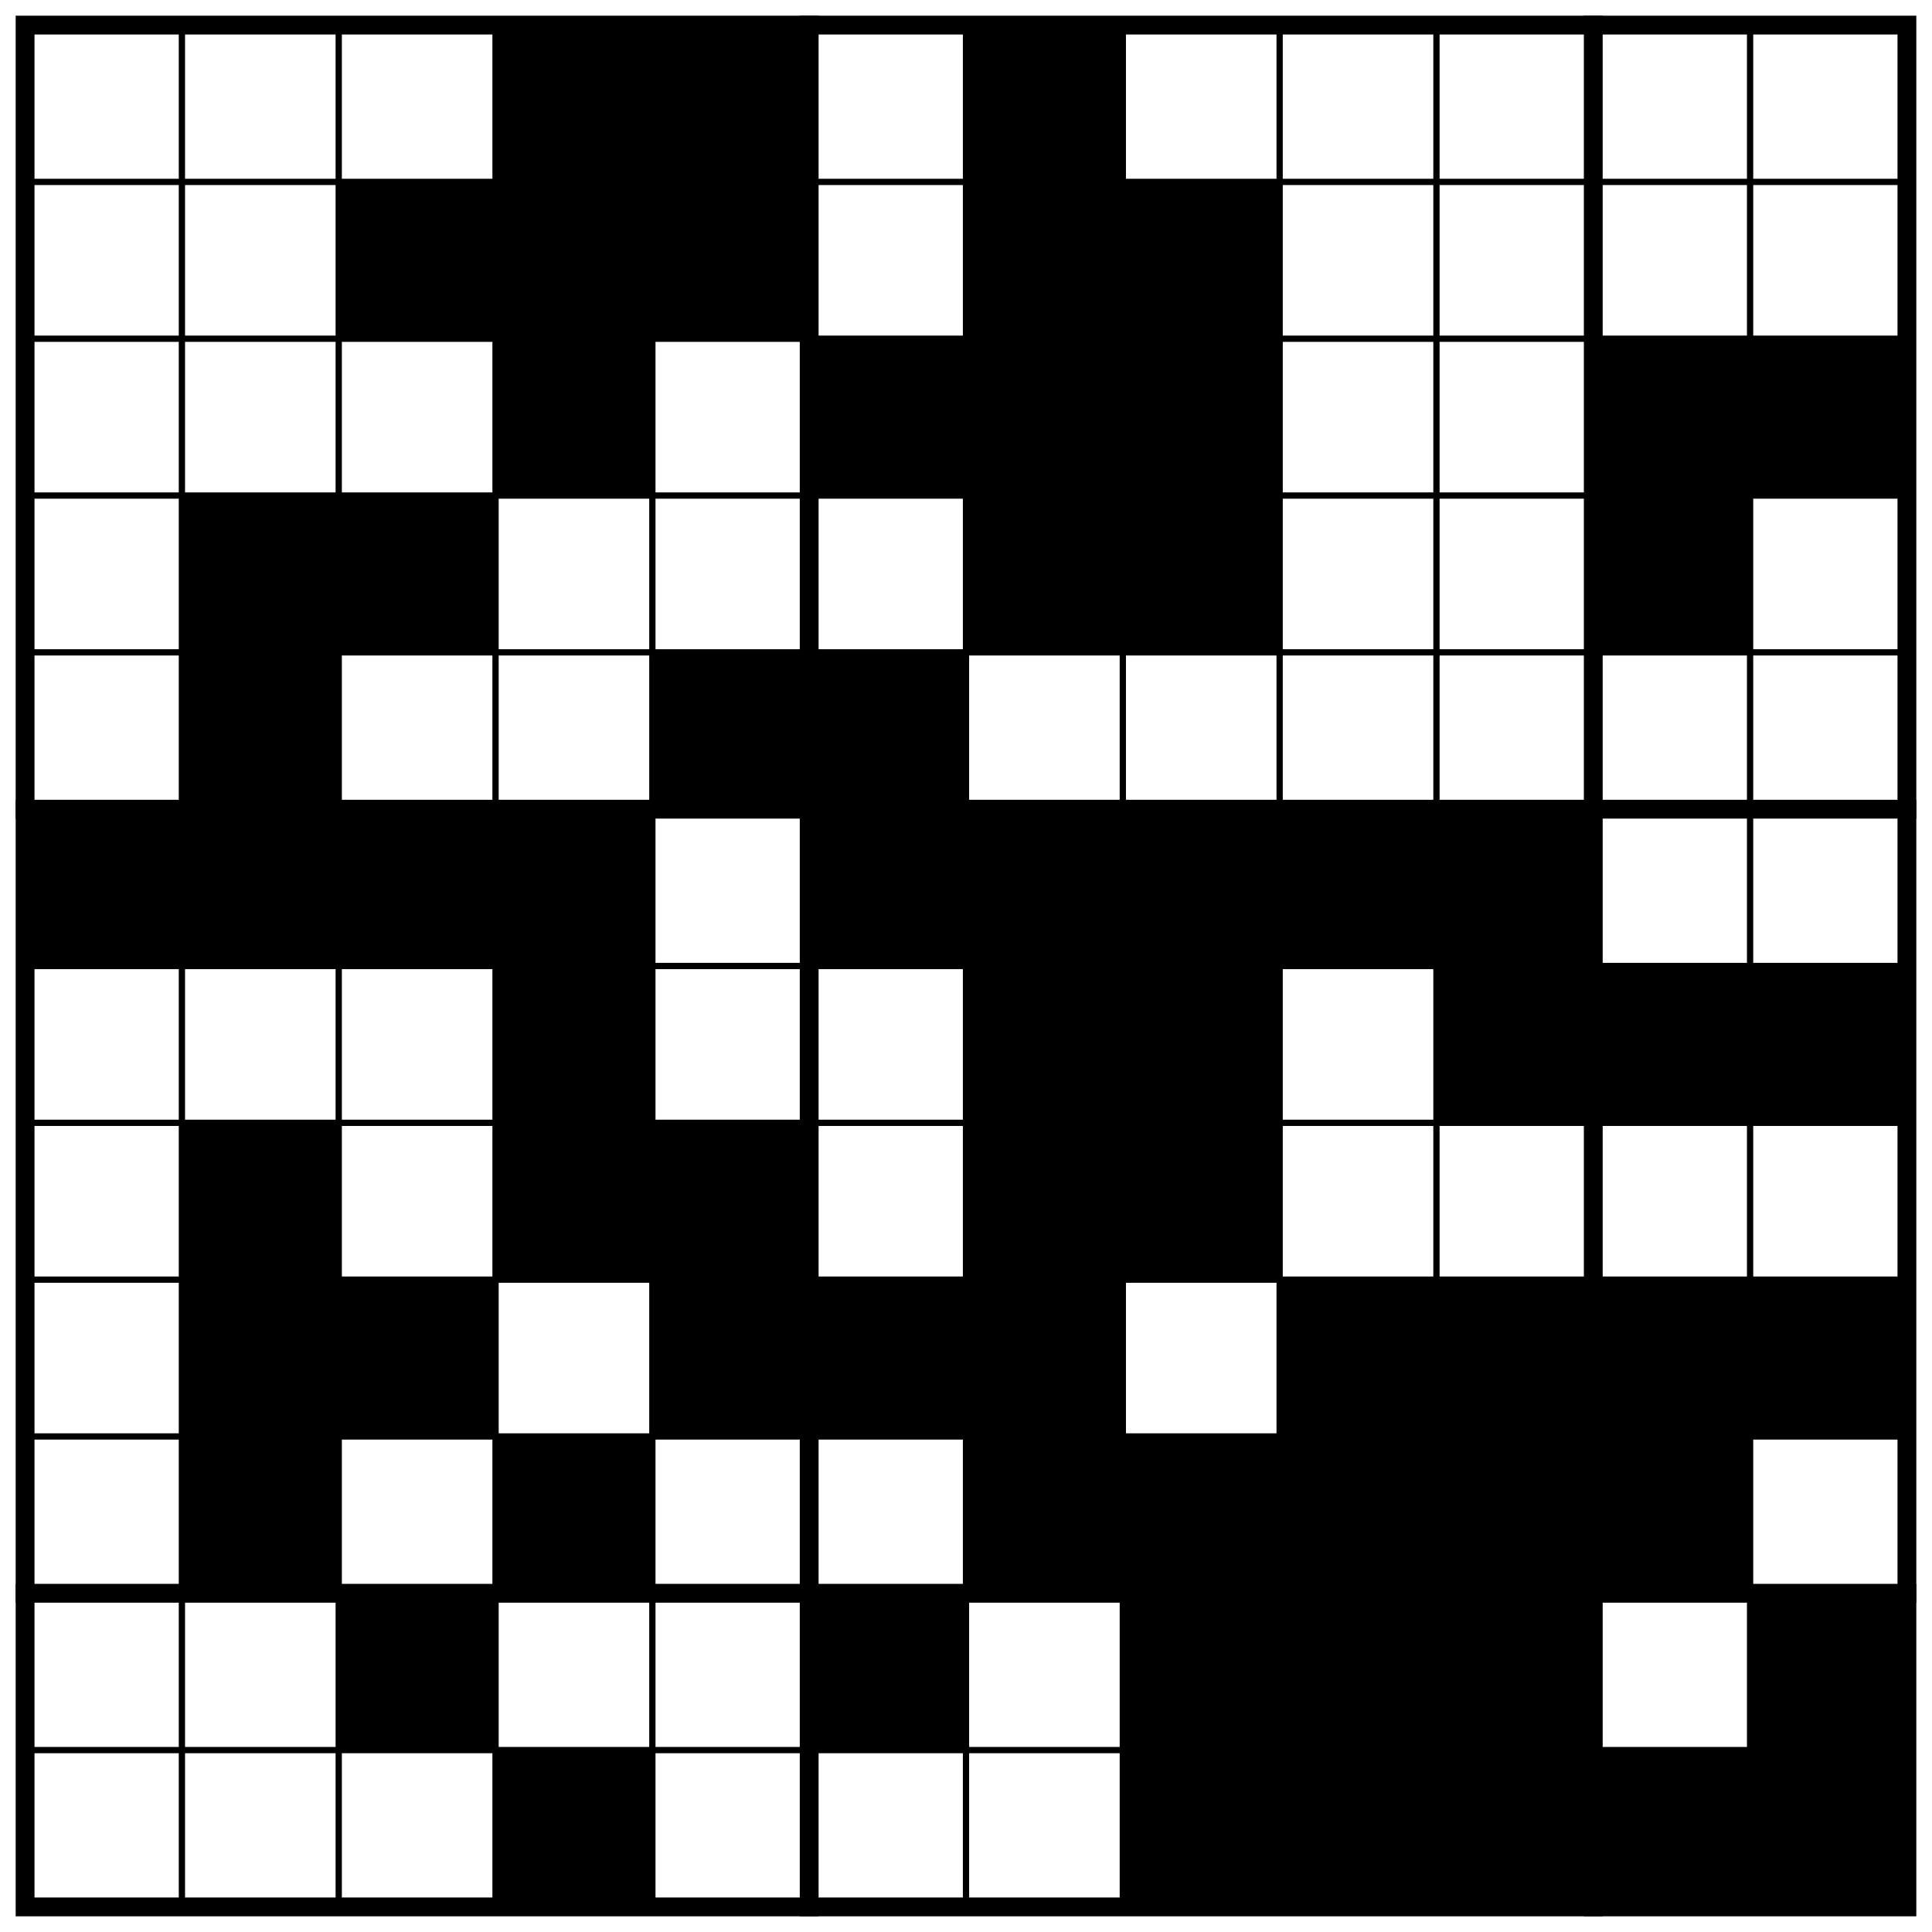
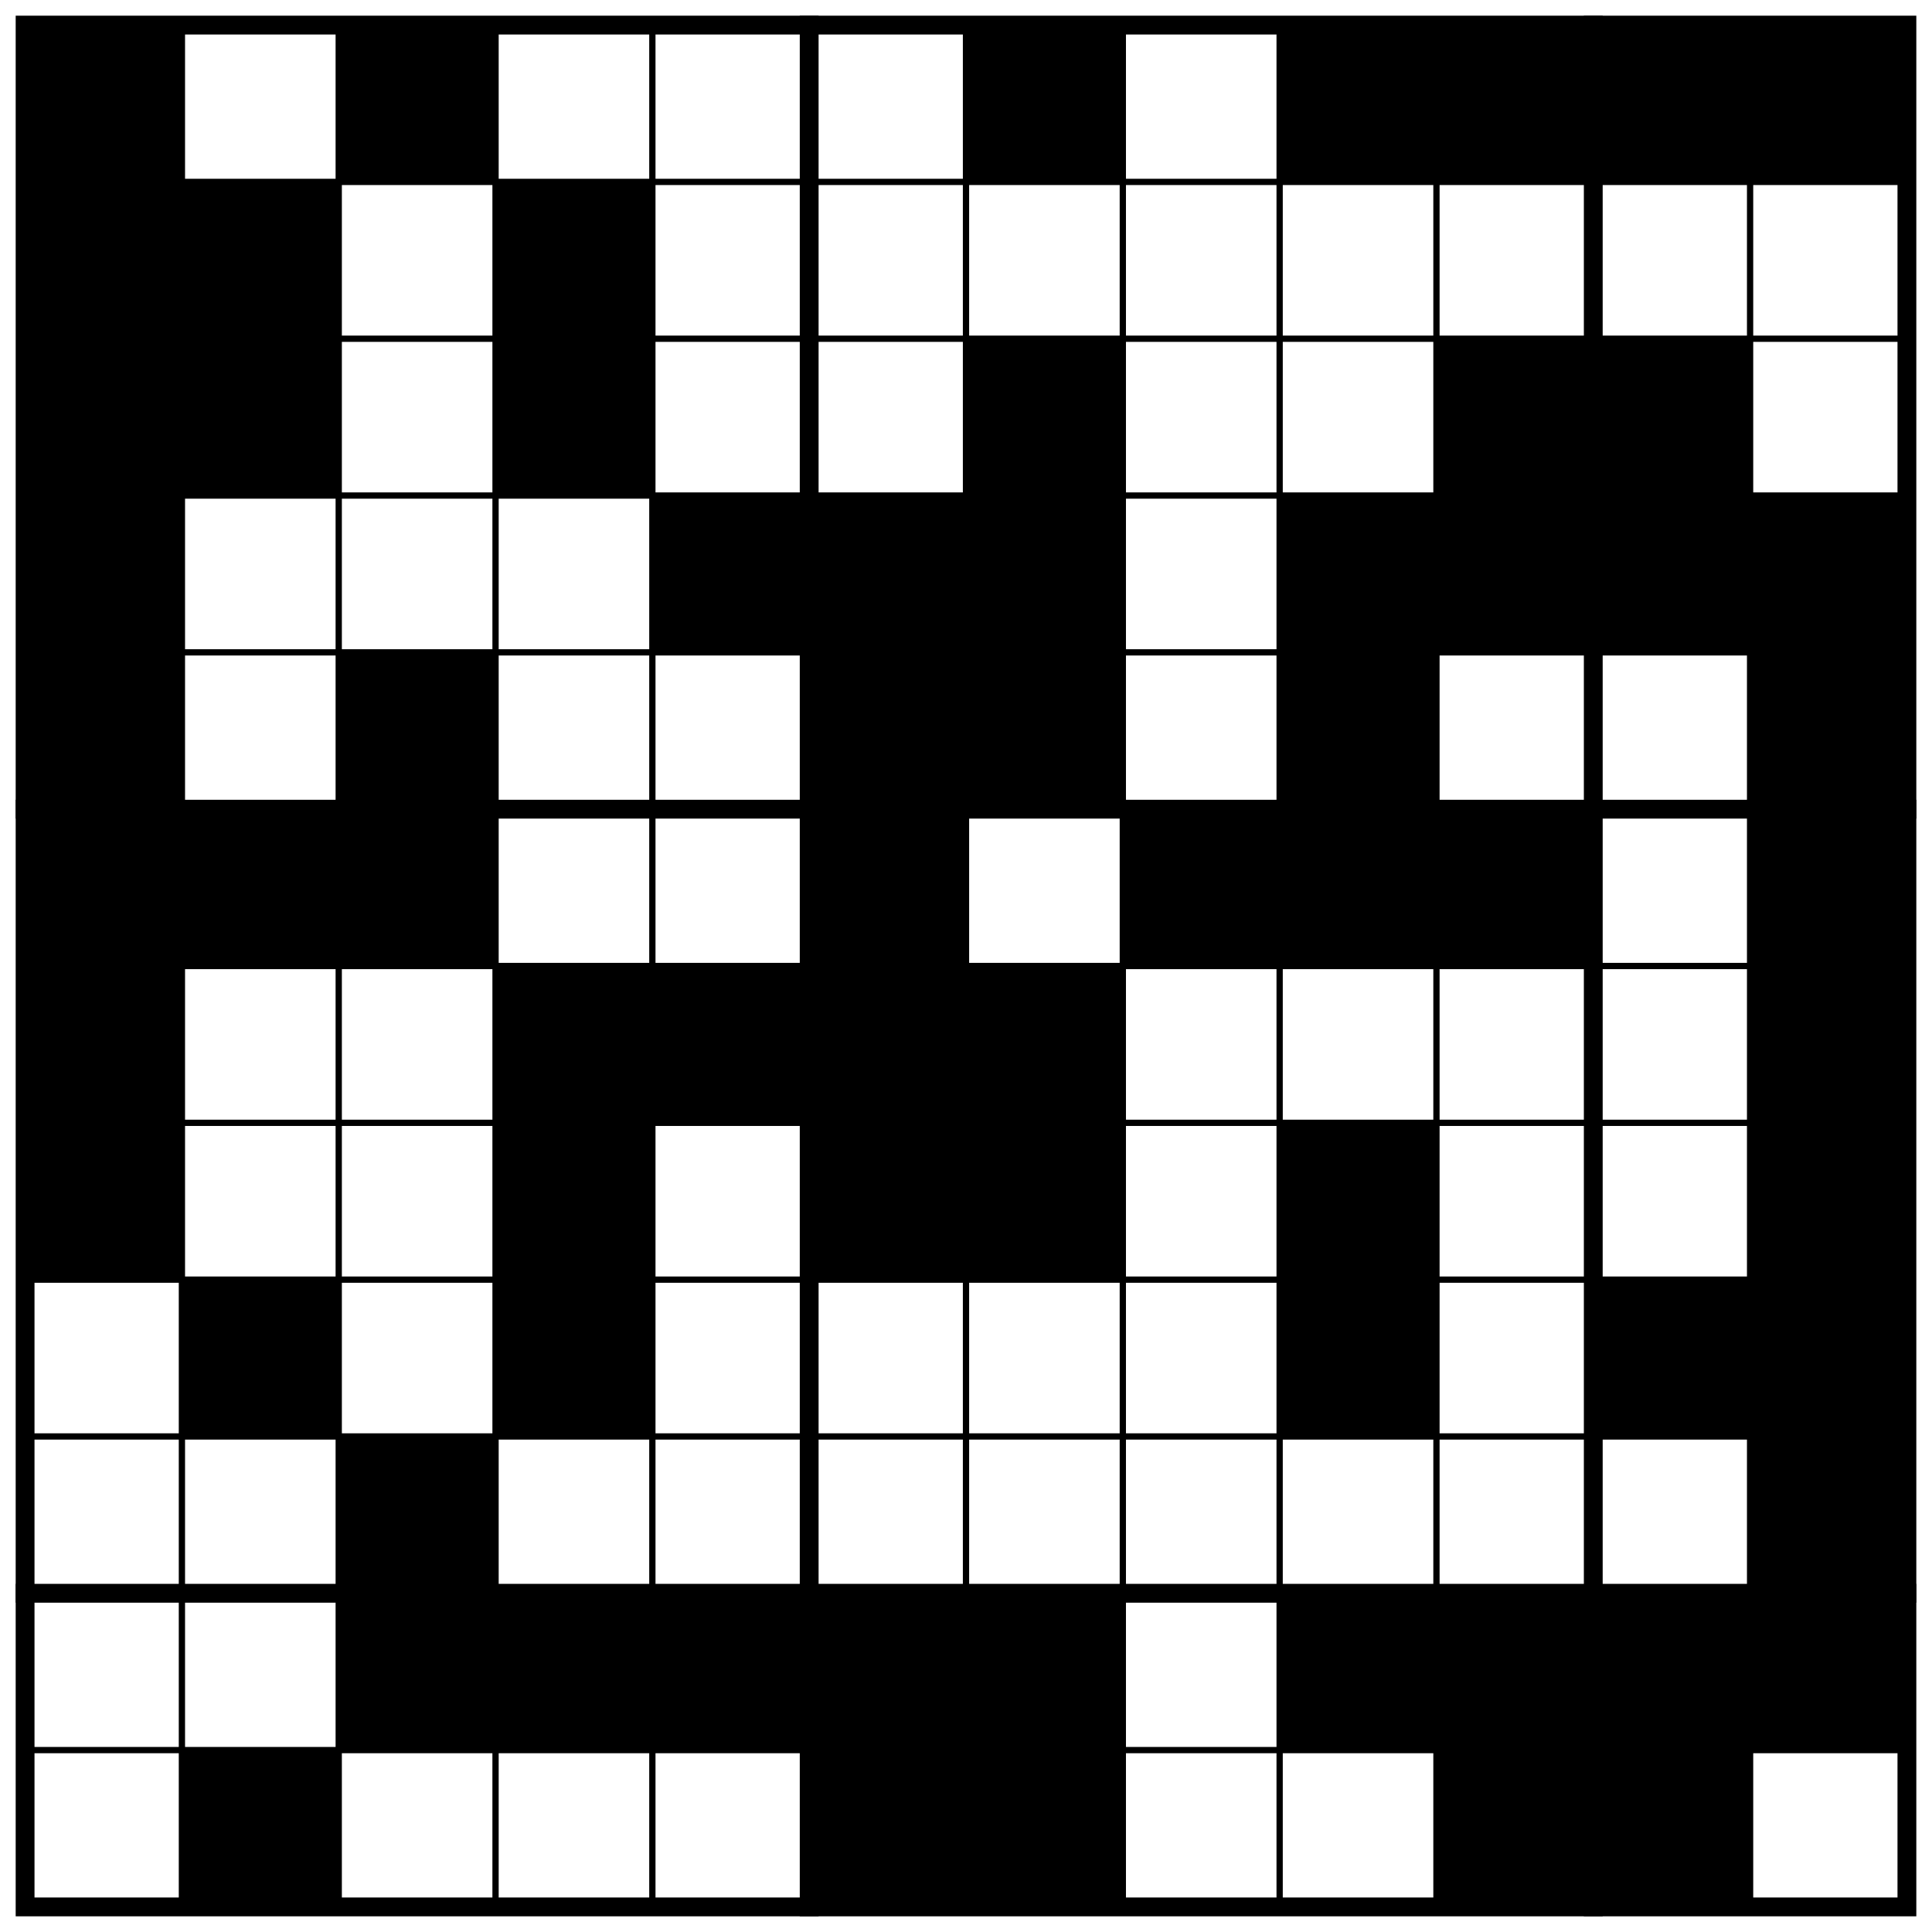
<svg xmlns="http://www.w3.org/2000/svg" class="p" viewBox="0 0 1232 1232" preserveAspectRatio="xMidYMid meet" shape-rendering="geometricPrecision">
  <g fill="#000">
-     <rect x="316" y="16" width="100" height="100" />
-     <rect x="416" y="16" width="100" height="100" />
+     <rect x="16" y="16" width="100" height="100" />
+     <rect x="216" y="16" width="100" height="100" />
    <rect x="616" y="16" width="100" height="100" />
-     <rect x="216" y="116" width="100" height="100" />
+     <rect x="816" y="16" width="100" height="100" />
+     <rect x="916" y="16" width="100" height="100" />
+     <rect x="1016" y="16" width="100" height="100" />
+     <rect x="1116" y="16" width="100" height="100" />
+     <rect x="16" y="116" width="100" height="100" />
+     <rect x="116" y="116" width="100" height="100" />
    <rect x="316" y="116" width="100" height="100" />
-     <rect x="416" y="116" width="100" height="100" />
-     <rect x="616" y="116" width="100" height="100" />
-     <rect x="716" y="116" width="100" height="100" />
+     <rect x="16" y="216" width="100" height="100" />
+     <rect x="116" y="216" width="100" height="100" />
    <rect x="316" y="216" width="100" height="100" />
-     <rect x="516" y="216" width="100" height="100" />
    <rect x="616" y="216" width="100" height="100" />
-     <rect x="716" y="216" width="100" height="100" />
+     <rect x="916" y="216" width="100" height="100" />
    <rect x="1016" y="216" width="100" height="100" />
-     <rect x="1116" y="216" width="100" height="100" />
-     <rect x="116" y="316" width="100" height="100" />
-     <rect x="216" y="316" width="100" height="100" />
+     <rect x="16" y="316" width="100" height="100" />
+     <rect x="416" y="316" width="100" height="100" />
+     <rect x="516" y="316" width="100" height="100" />
    <rect x="616" y="316" width="100" height="100" />
-     <rect x="716" y="316" width="100" height="100" />
+     <rect x="816" y="316" width="100" height="100" />
+     <rect x="916" y="316" width="100" height="100" />
    <rect x="1016" y="316" width="100" height="100" />
-     <rect x="116" y="416" width="100" height="100" />
-     <rect x="416" y="416" width="100" height="100" />
+     <rect x="1116" y="316" width="100" height="100" />
+     <rect x="16" y="416" width="100" height="100" />
+     <rect x="216" y="416" width="100" height="100" />
    <rect x="516" y="416" width="100" height="100" />
+     <rect x="616" y="416" width="100" height="100" />
+     <rect x="816" y="416" width="100" height="100" />
+     <rect x="1116" y="416" width="100" height="100" />
    <rect x="16" y="516" width="100" height="100" />
    <rect x="116" y="516" width="100" height="100" />
    <rect x="216" y="516" width="100" height="100" />
-     <rect x="316" y="516" width="100" height="100" />
    <rect x="516" y="516" width="100" height="100" />
-     <rect x="616" y="516" width="100" height="100" />
    <rect x="716" y="516" width="100" height="100" />
    <rect x="816" y="516" width="100" height="100" />
    <rect x="916" y="516" width="100" height="100" />
+     <rect x="1116" y="516" width="100" height="100" />
+     <rect x="16" y="616" width="100" height="100" />
    <rect x="316" y="616" width="100" height="100" />
+     <rect x="416" y="616" width="100" height="100" />
+     <rect x="516" y="616" width="100" height="100" />
    <rect x="616" y="616" width="100" height="100" />
-     <rect x="716" y="616" width="100" height="100" />
-     <rect x="916" y="616" width="100" height="100" />
-     <rect x="1016" y="616" width="100" height="100" />
    <rect x="1116" y="616" width="100" height="100" />
-     <rect x="116" y="716" width="100" height="100" />
+     <rect x="16" y="716" width="100" height="100" />
    <rect x="316" y="716" width="100" height="100" />
-     <rect x="416" y="716" width="100" height="100" />
+     <rect x="516" y="716" width="100" height="100" />
    <rect x="616" y="716" width="100" height="100" />
-     <rect x="716" y="716" width="100" height="100" />
+     <rect x="816" y="716" width="100" height="100" />
+     <rect x="1116" y="716" width="100" height="100" />
    <rect x="116" y="816" width="100" height="100" />
-     <rect x="216" y="816" width="100" height="100" />
-     <rect x="416" y="816" width="100" height="100" />
-     <rect x="516" y="816" width="100" height="100" />
-     <rect x="616" y="816" width="100" height="100" />
+     <rect x="316" y="816" width="100" height="100" />
    <rect x="816" y="816" width="100" height="100" />
-     <rect x="916" y="816" width="100" height="100" />
    <rect x="1016" y="816" width="100" height="100" />
    <rect x="1116" y="816" width="100" height="100" />
-     <rect x="116" y="916" width="100" height="100" />
-     <rect x="316" y="916" width="100" height="100" />
-     <rect x="616" y="916" width="100" height="100" />
-     <rect x="716" y="916" width="100" height="100" />
-     <rect x="816" y="916" width="100" height="100" />
-     <rect x="916" y="916" width="100" height="100" />
-     <rect x="1016" y="916" width="100" height="100" />
+     <rect x="216" y="916" width="100" height="100" />
+     <rect x="1116" y="916" width="100" height="100" />
    <rect x="216" y="1016" width="100" height="100" />
+     <rect x="316" y="1016" width="100" height="100" />
+     <rect x="416" y="1016" width="100" height="100" />
    <rect x="516" y="1016" width="100" height="100" />
-     <rect x="716" y="1016" width="100" height="100" />
+     <rect x="616" y="1016" width="100" height="100" />
    <rect x="816" y="1016" width="100" height="100" />
    <rect x="916" y="1016" width="100" height="100" />
+     <rect x="1016" y="1016" width="100" height="100" />
    <rect x="1116" y="1016" width="100" height="100" />
-     <rect x="316" y="1116" width="100" height="100" />
-     <rect x="716" y="1116" width="100" height="100" />
-     <rect x="816" y="1116" width="100" height="100" />
+     <rect x="116" y="1116" width="100" height="100" />
+     <rect x="516" y="1116" width="100" height="100" />
+     <rect x="616" y="1116" width="100" height="100" />
    <rect x="916" y="1116" width="100" height="100" />
    <rect x="1016" y="1116" width="100" height="100" />
-     <rect x="1116" y="1116" width="100" height="100" />
  </g>
  <path d="M16 116H1216M16 216H1216M16 316H1216M16 416H1216M16 616H1216M16 716H1216M16 816H1216M16 916H1216M16 1116H1216M116 16V1216M216 16V1216M316 16V1216M416 16V1216M616 16V1216M716 16V1216M816 16V1216M916 16V1216M1116 16V1216" fill="none" stroke="#000" stroke-width="4" stroke-linecap="square" />
  <path d="M16 516H1216M16 1016H1216M516 16V1216M1016 16V1216" fill="none" stroke="#000" stroke-width="12" stroke-linecap="square" />
  <rect x="16" y="16" width="1200" height="1200" fill="none" stroke="#000" stroke-width="12" />
</svg>
